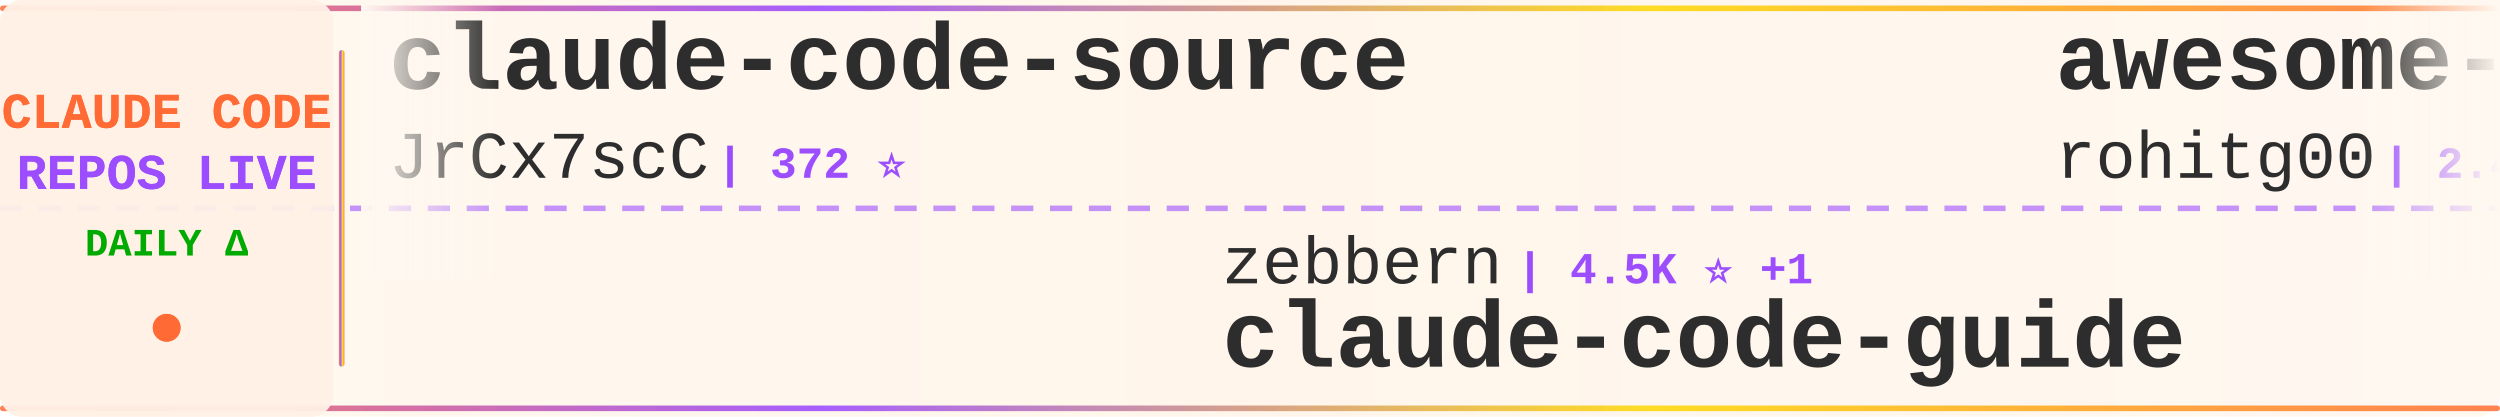
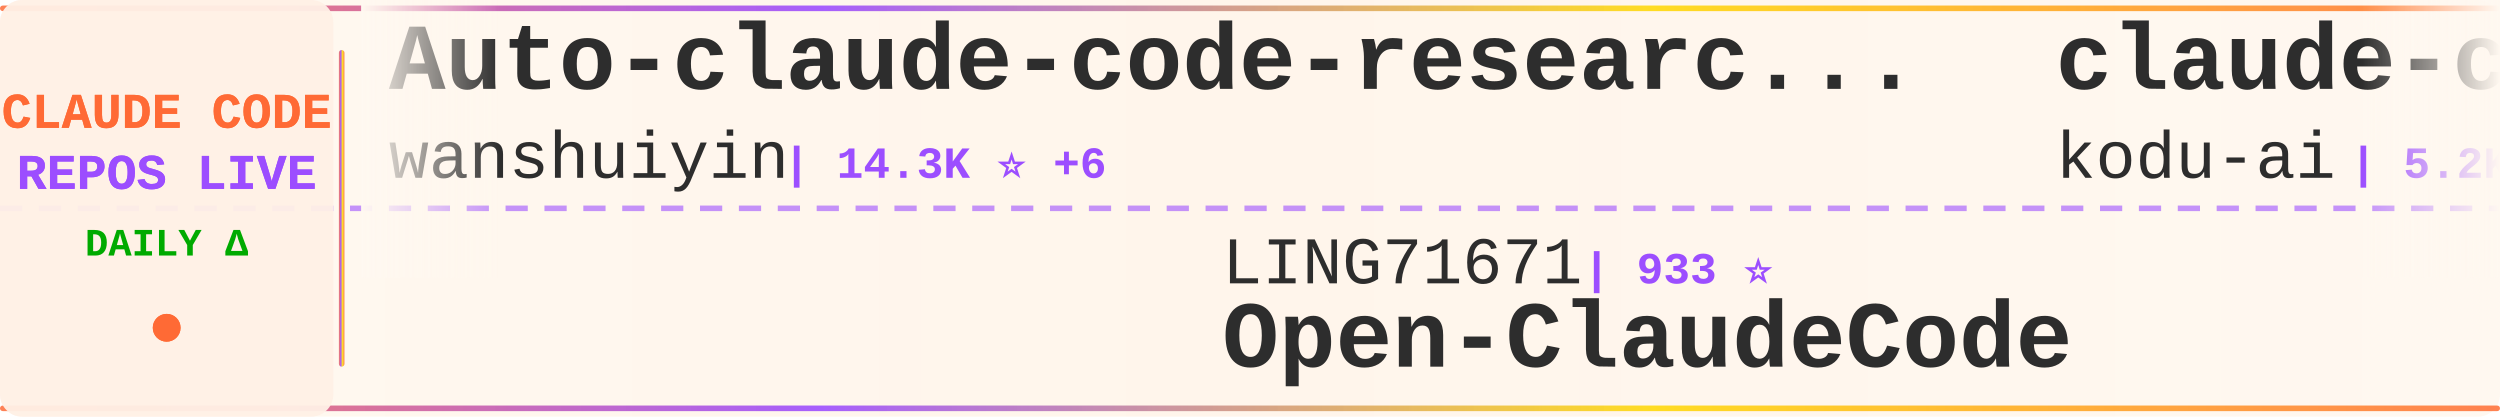
<svg xmlns="http://www.w3.org/2000/svg" width="900" height="150">
  <defs>
    <linearGradient id="tickerBg" x1="0%" y1="0%" x2="100%" y2="0%">
      <stop offset="0%" style="stop-color:#fff8f0;stop-opacity:0.98" />
      <stop offset="50%" style="stop-color:#fff5eb;stop-opacity:1" />
      <stop offset="100%" style="stop-color:#fff8f0;stop-opacity:0.98" />
    </linearGradient>
    <linearGradient id="borderGrad" x1="0%" y1="0%" x2="100%" y2="0%">
      <stop offset="0%" style="stop-color:#FF6B35;stop-opacity:0.85">
        <animate attributeName="stop-opacity" values="0.85;1;0.85" dur="2s" repeatCount="indefinite" />
      </stop>
      <stop offset="33%" style="stop-color:#9C4EFF;stop-opacity:0.9">
        <animate attributeName="stop-opacity" values="0.9;1;0.9" dur="2.2s" repeatCount="indefinite" />
      </stop>
      <stop offset="66%" style="stop-color:#FFD700;stop-opacity:0.85">
        <animate attributeName="stop-opacity" values="0.85;1;0.85" dur="1.8s" repeatCount="indefinite" />
      </stop>
      <stop offset="100%" style="stop-color:#FF6B35;stop-opacity:0.85">
        <animate attributeName="stop-opacity" values="0.85;1;0.85" dur="2s" repeatCount="indefinite" />
      </stop>
    </linearGradient>
    <filter id="textGlow">
      <feGaussianBlur stdDeviation="0.15" result="coloredBlur" />
      <feMerge>
        <feMergeNode in="coloredBlur" />
        <feMergeNode in="SourceGraphic" />
      </feMerge>
    </filter>
    <filter id="metricGlow">
      <feGaussianBlur stdDeviation="0.2" result="coloredBlur" />
      <feMerge>
        <feMergeNode in="coloredBlur" />
        <feMergeNode in="SourceGraphic" />
      </feMerge>
    </filter>
    <linearGradient id="leftFade" x1="0%" y1="0%" x2="100%" y2="0%">
      <stop offset="0%" style="stop-color:#fff8f0;stop-opacity:1" />
      <stop offset="100%" style="stop-color:#fff8f0;stop-opacity:0" />
    </linearGradient>
    <linearGradient id="rightFade" x1="0%" y1="0%" x2="100%" y2="0%">
      <stop offset="0%" style="stop-color:#fff8f0;stop-opacity:0" />
      <stop offset="100%" style="stop-color:#fff8f0;stop-opacity:1" />
    </linearGradient>
  </defs>
  <rect width="900" height="150" fill="url(#tickerBg)" rx="8" />
  <rect x="0" y="2" width="900" height="2" fill="url(#borderGrad)" rx="1" />
  <rect x="0" y="146" width="900" height="2" fill="url(#borderGrad)" rx="1" />
  <line x1="0" y1="75" x2="900" y2="75" stroke="#9C4EFF" stroke-width="2" stroke-dasharray="8 6" opacity="0.6" />
  <rect x="0" y="0" width="120" height="150" fill="#fff0e6" opacity="0.95" rx="8" />
  <text x="60" y="46" font-family="'Courier New', monospace" font-size="18" font-weight="bold" fill="#FF6B35" text-anchor="middle" filter="url(#textGlow)">
    CLAUDE CODE
  </text>
  <text x="60" y="68" font-family="'Courier New', monospace" font-size="18" font-weight="bold" fill="#9C4EFF" text-anchor="middle" filter="url(#textGlow)">
    REPOS LIVE
  </text>
  <text x="60" y="92" font-family="'Courier New', monospace" font-size="14" font-weight="bold" fill="#00aa00" text-anchor="middle">
    DAILY Δ
  </text>
  <circle cx="60" cy="118" r="5" fill="#FF6B35" filter="url(#metricGlow)">
    <animate attributeName="r" values="4;6;4" dur="1.5s" repeatCount="indefinite" />
    <animate attributeName="opacity" values="0.6;1;0.6" dur="1.5s" repeatCount="indefinite" />
  </circle>
  <rect x="122" y="18" width="2" height="114" fill="url(#borderGrad)" rx="1" />
  <clipPath id="tickerClip">
    <rect x="130" y="0" width="770" height="150" />
  </clipPath>
  <g clip-path="url(#tickerClip)">
    <g id="tickerItems">
      <animateTransform attributeName="transform" attributeType="XML" type="translate" from="0 0" to="-3000 0" dur="54s" repeatCount="indefinite" />
      <g transform="translate(0, 0)">
-         <text x="140" y="32" font-family="'Courier New', monospace" font-size="34" font-weight="bold" fill="#2d2d2d">claude-code-source</text>
-         <text x="140" y="64" font-family="'Courier New', monospace" font-size="24" font-weight="normal" fill="#2d2d2d" opacity="1.0">JrCx7scC</text>
-         <text x="258" y="64" font-family="'Courier New', monospace" font-size="16" font-weight="bold" fill="#9C4EFF"> | 372 ⭐</text>
+         <text x="140" y="32" font-family="'Courier New', monospace" font-size="34" font-weight="bold" fill="#2d2d2d">Auto-claude-code-researc...</text>
+         <text x="140" y="64" font-family="'Courier New', monospace" font-size="24" font-weight="normal" fill="#2d2d2d" opacity="1.0">wanshuiyin</text>
+         <text x="282" y="64" font-family="'Courier New', monospace" font-size="16" font-weight="bold" fill="#9C4EFF"> | 14.3K ⭐ +6</text>
      </g>
      <g transform="translate(300, 0)">
-         <text x="140" y="102" font-family="'Courier New', monospace" font-size="24" font-weight="normal" fill="#2d2d2d" opacity="1.0">zebbern</text>
-         <text x="246" y="102" font-family="'Courier New', monospace" font-size="16" font-weight="bold" fill="#9C4EFF"> | 4.5K ⭐ +1</text>
-         <text x="140" y="132" font-family="'Courier New', monospace" font-size="34" font-weight="bold" fill="#2d2d2d">claude-code-guide</text>
+         <text x="140" y="102" font-family="'Courier New', monospace" font-size="24" font-weight="normal" fill="#2d2d2d" opacity="1.0">LING71671</text>
+         <text x="270" y="102" font-family="'Courier New', monospace" font-size="16" font-weight="bold" fill="#9C4EFF"> | 933 ⭐</text>
+         <text x="140" y="132" font-family="'Courier New', monospace" font-size="34" font-weight="bold" fill="#2d2d2d">Open-ClaudeCode</text>
      </g>
      <g transform="translate(600, 0)">
-         <text x="140" y="32" font-family="'Courier New', monospace" font-size="34" font-weight="bold" fill="#2d2d2d">awesome-claude-code-tool...</text>
-         <text x="140" y="64" font-family="'Courier New', monospace" font-size="24" font-weight="normal" fill="#2d2d2d" opacity="1.0">rohitg00</text>
-         <text x="258" y="64" font-family="'Courier New', monospace" font-size="16" font-weight="bold" fill="#9C4EFF"> | 2.4K ⭐ +2</text>
+         <text x="140" y="32" font-family="'Courier New', monospace" font-size="34" font-weight="bold" fill="#2d2d2d">claude-coder</text>
+         <text x="140" y="64" font-family="'Courier New', monospace" font-size="24" font-weight="normal" fill="#2d2d2d" opacity="1.0">kodu-ai</text>
+         <text x="246" y="64" font-family="'Courier New', monospace" font-size="16" font-weight="bold" fill="#9C4EFF"> | 5.2K ⭐</text>
      </g>
      <g transform="translate(900, 0)">
+         <text x="140" y="102" font-family="'Courier New', monospace" font-size="24" font-weight="normal" fill="#2d2d2d" opacity="1.0">JrCx7scC</text>
+         <text x="258" y="102" font-family="'Courier New', monospace" font-size="16" font-weight="bold" fill="#9C4EFF"> | 372 ⭐</text>
+         <text x="140" y="132" font-family="'Courier New', monospace" font-size="34" font-weight="bold" fill="#2d2d2d">claude-code-source</text>
+       </g>
+       <g transform="translate(1200, 0)">
+         <text x="140" y="32" font-family="'Courier New', monospace" font-size="34" font-weight="bold" fill="#2d2d2d">Claude-code</text>
+         <text x="140" y="64" font-family="'Courier New', monospace" font-size="24" font-weight="normal" fill="#2d2d2d" opacity="1.0">fazxes</text>
+         <text x="234" y="64" font-family="'Courier New', monospace" font-size="16" font-weight="bold" fill="#9C4EFF"> | 230 ⭐</text>
+       </g>
+       <g transform="translate(1500, 0)">
+         <text x="140" y="102" font-family="'Courier New', monospace" font-size="24" font-weight="normal" fill="#2d2d2d" opacity="1.0">lintsinghua</text>
+         <text x="294" y="102" font-family="'Courier New', monospace" font-size="16" font-weight="bold" fill="#9C4EFF"> | 4.1K ⭐ +1</text>
+         <text x="140" y="132" font-family="'Courier New', monospace" font-size="34" font-weight="bold" fill="#2d2d2d">claude-code-book</text>
+       </g>
+       <g transform="translate(1800, 0)">
+         <text x="140" y="32" font-family="'Courier New', monospace" font-size="34" font-weight="bold" fill="#2d2d2d">Claude-Code</text>
+         <text x="140" y="64" font-family="'Courier New', monospace" font-size="24" font-weight="normal" fill="#2d2d2d" opacity="1.0">pengchengneo</text>
+         <text x="306" y="64" font-family="'Courier New', monospace" font-size="16" font-weight="bold" fill="#9C4EFF"> | 1.7K ⭐ +1</text>
+       </g>
+       <g transform="translate(2100, 0)">
        <text x="140" y="102" font-family="'Courier New', monospace" font-size="24" font-weight="normal" fill="#2d2d2d" opacity="1.0">sugyan</text>
        <text x="234" y="102" font-family="'Courier New', monospace" font-size="16" font-weight="bold" fill="#9C4EFF"> | 1.1K ⭐</text>
        <text x="140" y="132" font-family="'Courier New', monospace" font-size="34" font-weight="bold" fill="#2d2d2d">claude-code-webui</text>
      </g>
-       <g transform="translate(1200, 0)">
-         <text x="140" y="32" font-family="'Courier New', monospace" font-size="34" font-weight="bold" fill="#2d2d2d">Claude-Code-Game-Studios</text>
-         <text x="140" y="64" font-family="'Courier New', monospace" font-size="24" font-weight="normal" fill="#2d2d2d" opacity="1.0">Donchitos</text>
-         <text x="270" y="64" font-family="'Courier New', monospace" font-size="16" font-weight="bold" fill="#9C4EFF"> | 23.6K ⭐ +8</text>
-       </g>
-       <g transform="translate(1500, 0)">
-         <text x="140" y="102" font-family="'Courier New', monospace" font-size="24" font-weight="normal" fill="#2d2d2d" opacity="1.0">hangsman</text>
-         <text x="258" y="102" font-family="'Courier New', monospace" font-size="16" font-weight="bold" fill="#9C4EFF"> | 790 ⭐</text>
-         <text x="140" y="132" font-family="'Courier New', monospace" font-size="34" font-weight="bold" fill="#2d2d2d">claude-code-source</text>
-       </g>
-       <g transform="translate(1800, 0)">
-         <text x="140" y="32" font-family="'Courier New', monospace" font-size="34" font-weight="bold" fill="#2d2d2d">learn-claude-code</text>
-         <text x="140" y="64" font-family="'Courier New', monospace" font-size="24" font-weight="normal" fill="#2d2d2d" opacity="1.0">shareAI-lab</text>
-         <text x="294" y="64" font-family="'Courier New', monospace" font-size="16" font-weight="bold" fill="#9C4EFF"> | 73.3K ⭐ +31</text>
-       </g>
-       <g transform="translate(2100, 0)">
-         <text x="140" y="102" font-family="'Courier New', monospace" font-size="24" font-weight="normal" fill="#2d2d2d" opacity="1.0">Piebald-AI</text>
-         <text x="282" y="102" font-family="'Courier New', monospace" font-size="16" font-weight="bold" fill="#9C4EFF"> | 12.2K ⭐ +3</text>
-         <text x="140" y="132" font-family="'Courier New', monospace" font-size="34" font-weight="bold" fill="#2d2d2d">claude-code-system-promp...</text>
-       </g>
      <g transform="translate(2400, 0)">
-         <text x="140" y="32" font-family="'Courier New', monospace" font-size="34" font-weight="bold" fill="#2d2d2d">claude-code-best-practic...</text>
-         <text x="140" y="64" font-family="'Courier New', monospace" font-size="24" font-weight="normal" fill="#2d2d2d" opacity="1.0">shanraisshan</text>
-         <text x="306" y="64" font-family="'Courier New', monospace" font-size="16" font-weight="bold" fill="#9C4EFF"> | 64.0K ⭐ +2</text>
+         <text x="140" y="32" font-family="'Courier New', monospace" font-size="34" font-weight="bold" fill="#2d2d2d">claude-code-templates</text>
+         <text x="140" y="64" font-family="'Courier New', monospace" font-size="24" font-weight="normal" fill="#2d2d2d" opacity="1.0">davila7</text>
+         <text x="246" y="64" font-family="'Courier New', monospace" font-size="16" font-weight="bold" fill="#9C4EFF"> | 30.1K ⭐ +2</text>
      </g>
      <g transform="translate(2700, 0)">
-         <text x="140" y="102" font-family="'Courier New', monospace" font-size="24" font-weight="normal" fill="#2d2d2d" opacity="1.0">fazxes</text>
-         <text x="234" y="102" font-family="'Courier New', monospace" font-size="16" font-weight="bold" fill="#9C4EFF"> | 230 ⭐</text>
-         <text x="140" y="132" font-family="'Courier New', monospace" font-size="34" font-weight="bold" fill="#2d2d2d">Claude-code</text>
+         <text x="140" y="102" font-family="'Courier New', monospace" font-size="24" font-weight="normal" fill="#2d2d2d" opacity="1.0">oboard</text>
+         <text x="234" y="102" font-family="'Courier New', monospace" font-size="16" font-weight="bold" fill="#9C4EFF"> | 3.3K ⭐</text>
+         <text x="140" y="132" font-family="'Courier New', monospace" font-size="34" font-weight="bold" fill="#2d2d2d">claude-code-rev</text>
      </g>
      <g transform="translate(3000, 0)">
-         <text x="140" y="32" font-family="'Courier New', monospace" font-size="34" font-weight="bold" fill="#2d2d2d">claude-code-source</text>
-         <text x="140" y="64" font-family="'Courier New', monospace" font-size="24" font-weight="normal" fill="#2d2d2d" opacity="1.0">JrCx7scC</text>
-         <text x="258" y="64" font-family="'Courier New', monospace" font-size="16" font-weight="bold" fill="#9C4EFF"> | 372 ⭐</text>
+         <text x="140" y="32" font-family="'Courier New', monospace" font-size="34" font-weight="bold" fill="#2d2d2d">Auto-claude-code-researc...</text>
+         <text x="140" y="64" font-family="'Courier New', monospace" font-size="24" font-weight="normal" fill="#2d2d2d" opacity="1.0">wanshuiyin</text>
+         <text x="282" y="64" font-family="'Courier New', monospace" font-size="16" font-weight="bold" fill="#9C4EFF"> | 14.3K ⭐ +6</text>
      </g>
      <g transform="translate(3300, 0)">
-         <text x="140" y="102" font-family="'Courier New', monospace" font-size="24" font-weight="normal" fill="#2d2d2d" opacity="1.0">zebbern</text>
-         <text x="246" y="102" font-family="'Courier New', monospace" font-size="16" font-weight="bold" fill="#9C4EFF"> | 4.5K ⭐ +1</text>
-         <text x="140" y="132" font-family="'Courier New', monospace" font-size="34" font-weight="bold" fill="#2d2d2d">claude-code-guide</text>
+         <text x="140" y="102" font-family="'Courier New', monospace" font-size="24" font-weight="normal" fill="#2d2d2d" opacity="1.0">LING71671</text>
+         <text x="270" y="102" font-family="'Courier New', monospace" font-size="16" font-weight="bold" fill="#9C4EFF"> | 933 ⭐</text>
+         <text x="140" y="132" font-family="'Courier New', monospace" font-size="34" font-weight="bold" fill="#2d2d2d">Open-ClaudeCode</text>
      </g>
      <g transform="translate(3600, 0)">
-         <text x="140" y="32" font-family="'Courier New', monospace" font-size="34" font-weight="bold" fill="#2d2d2d">awesome-claude-code-tool...</text>
-         <text x="140" y="64" font-family="'Courier New', monospace" font-size="24" font-weight="normal" fill="#2d2d2d" opacity="1.0">rohitg00</text>
-         <text x="258" y="64" font-family="'Courier New', monospace" font-size="16" font-weight="bold" fill="#9C4EFF"> | 2.4K ⭐ +2</text>
+         <text x="140" y="32" font-family="'Courier New', monospace" font-size="34" font-weight="bold" fill="#2d2d2d">claude-coder</text>
+         <text x="140" y="64" font-family="'Courier New', monospace" font-size="24" font-weight="normal" fill="#2d2d2d" opacity="1.0">kodu-ai</text>
+         <text x="246" y="64" font-family="'Courier New', monospace" font-size="16" font-weight="bold" fill="#9C4EFF"> | 5.2K ⭐</text>
      </g>
      <g transform="translate(3900, 0)">
-         <text x="140" y="102" font-family="'Courier New', monospace" font-size="24" font-weight="normal" fill="#2d2d2d" opacity="1.0">sugyan</text>
-         <text x="234" y="102" font-family="'Courier New', monospace" font-size="16" font-weight="bold" fill="#9C4EFF"> | 1.1K ⭐</text>
-         <text x="140" y="132" font-family="'Courier New', monospace" font-size="34" font-weight="bold" fill="#2d2d2d">claude-code-webui</text>
+         <text x="140" y="102" font-family="'Courier New', monospace" font-size="24" font-weight="normal" fill="#2d2d2d" opacity="1.0">JrCx7scC</text>
+         <text x="258" y="102" font-family="'Courier New', monospace" font-size="16" font-weight="bold" fill="#9C4EFF"> | 372 ⭐</text>
+         <text x="140" y="132" font-family="'Courier New', monospace" font-size="34" font-weight="bold" fill="#2d2d2d">claude-code-source</text>
      </g>
    </g>
  </g>
  <rect x="130" y="0" width="50" height="100" fill="url(#leftFade)" />
  <rect x="850" y="0" width="50" height="100" fill="url(#rightFade)" />
</svg>
